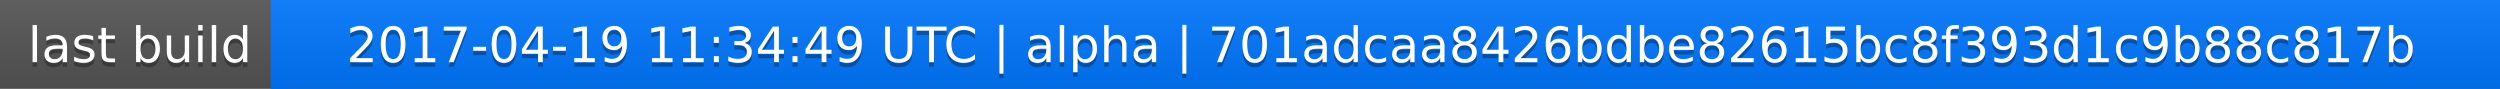
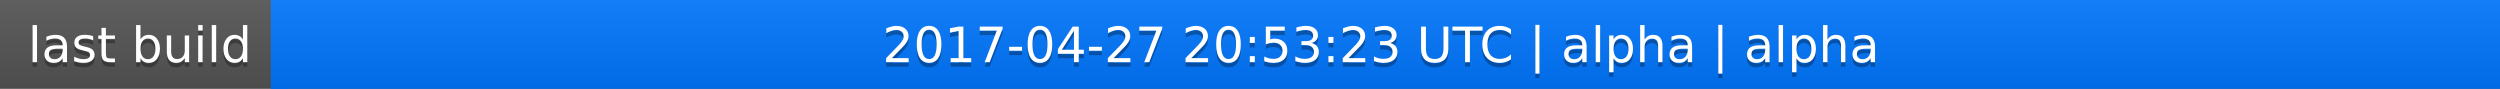
<svg xmlns="http://www.w3.org/2000/svg" width="563" height="20">
  <linearGradient id="a" x2="0" y2="100%">
    <stop offset="0" stop-color="#bbb" stop-opacity=".1" />
    <stop offset="1" stop-opacity=".1" />
  </linearGradient>
  <rect rx="0" width="563" height="20" fill="#555" />
  <rect rx="0" x="61" width="502" height="20" fill="#07f" />
  <path fill="#07f" d="M61 0h4v20h-4z" />
  <rect rx="0" width="563" height="20" fill="url(#a)" />
  <g fill="#fff" text-anchor="middle" font-family="DejaVu Sans,Verdana,Geneva,sans-serif" font-size="11">
    <text x="31.5" y="15" fill="#010101" fill-opacity=".3">last build</text>
    <text x="31.5" y="14">last build</text>
-     <text x="311" y="15" fill="#010101" fill-opacity=".3">2017-04-19 11:34:49 UTC | alpha | 701adcaa8426bdbe82615bc8f393d1c9b88c817b</text>
-     <text x="311" y="14">2017-04-19 11:34:49 UTC | alpha | 701adcaa8426bdbe82615bc8f393d1c9b88c817b</text>
+     <text x="311" y="15" fill="#010101" fill-opacity=".3">2017-04-27 20:53:23 UTC | alpha | alpha</text>
+     <text x="311" y="14">2017-04-27 20:53:23 UTC | alpha | alpha</text>
  </g>
</svg>
